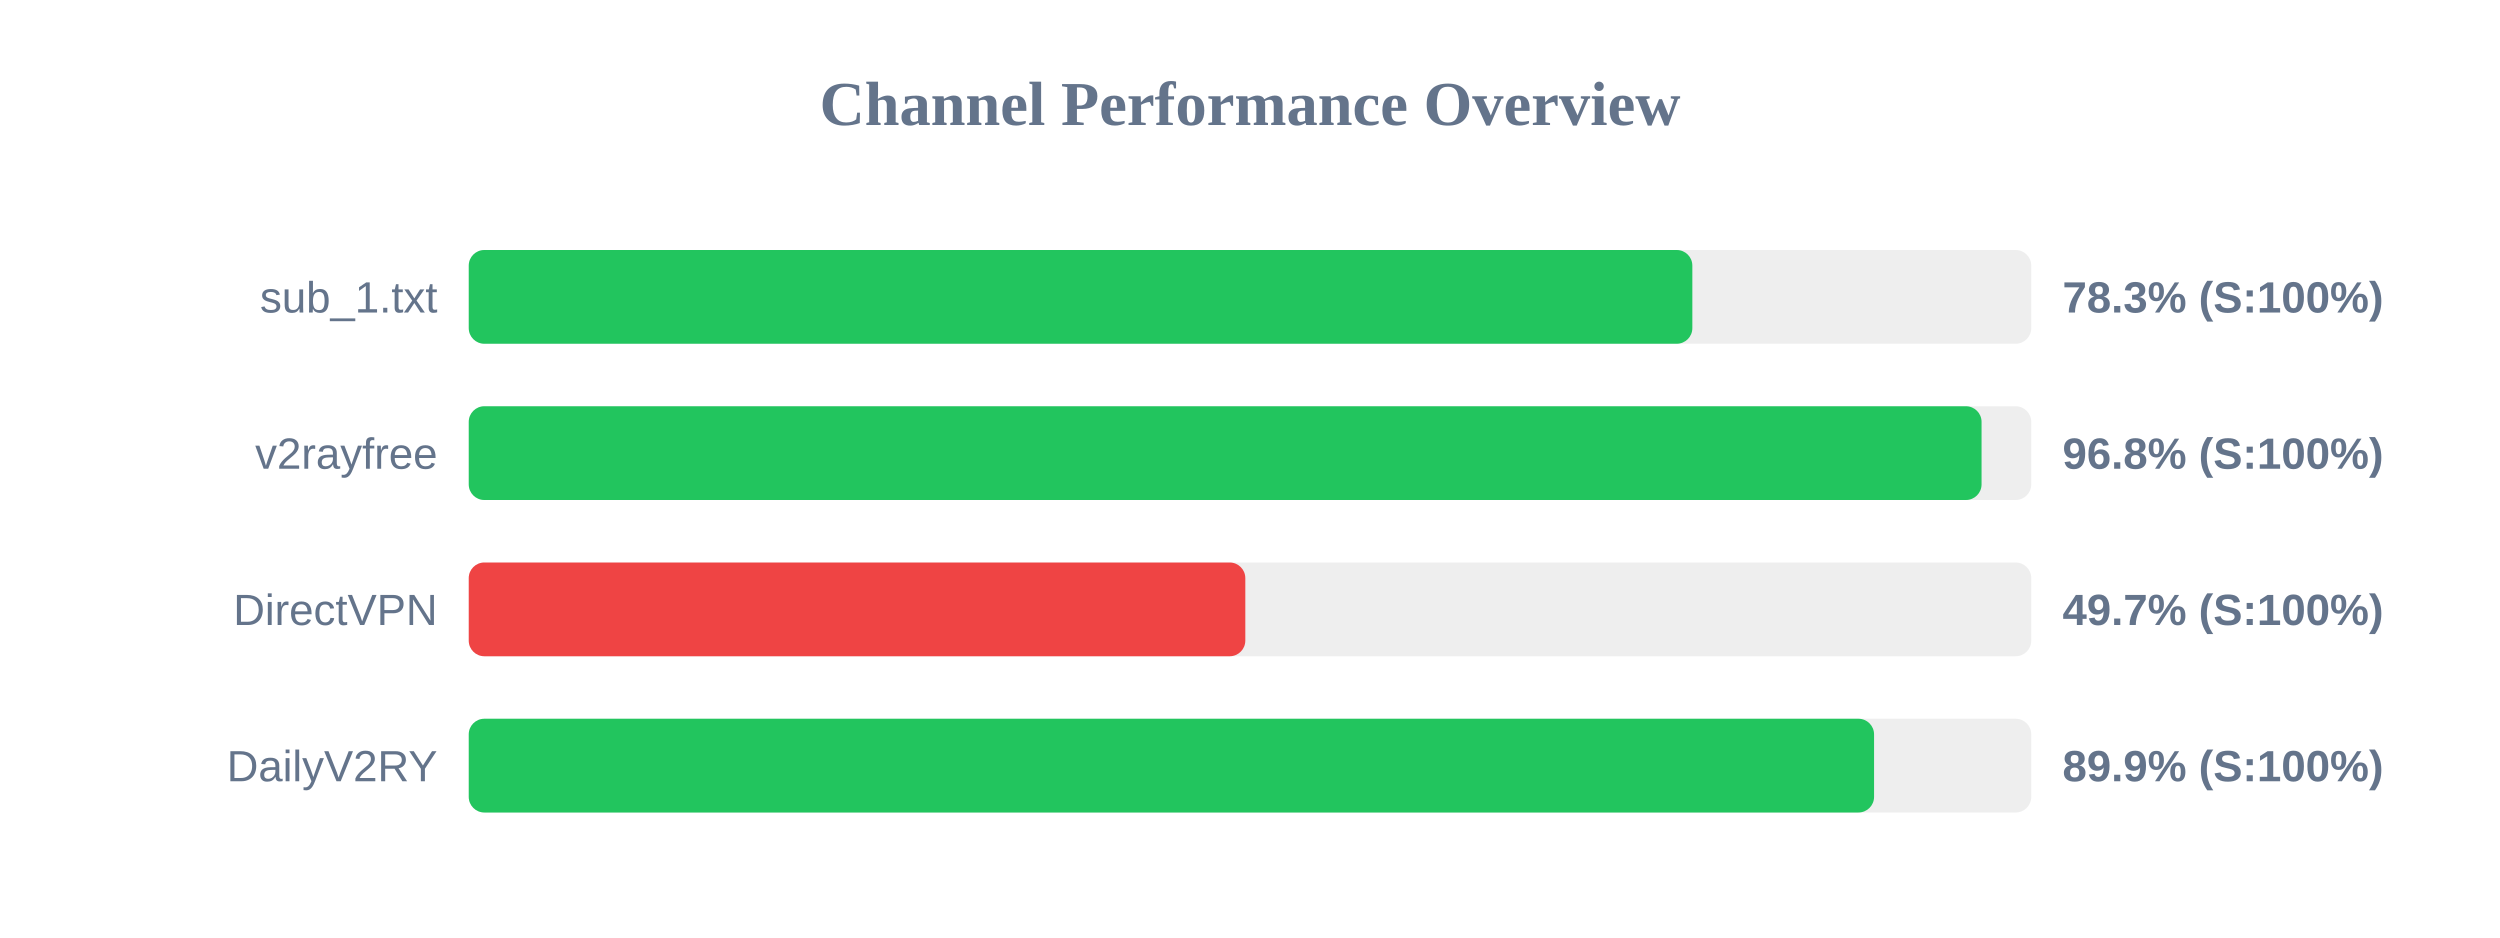
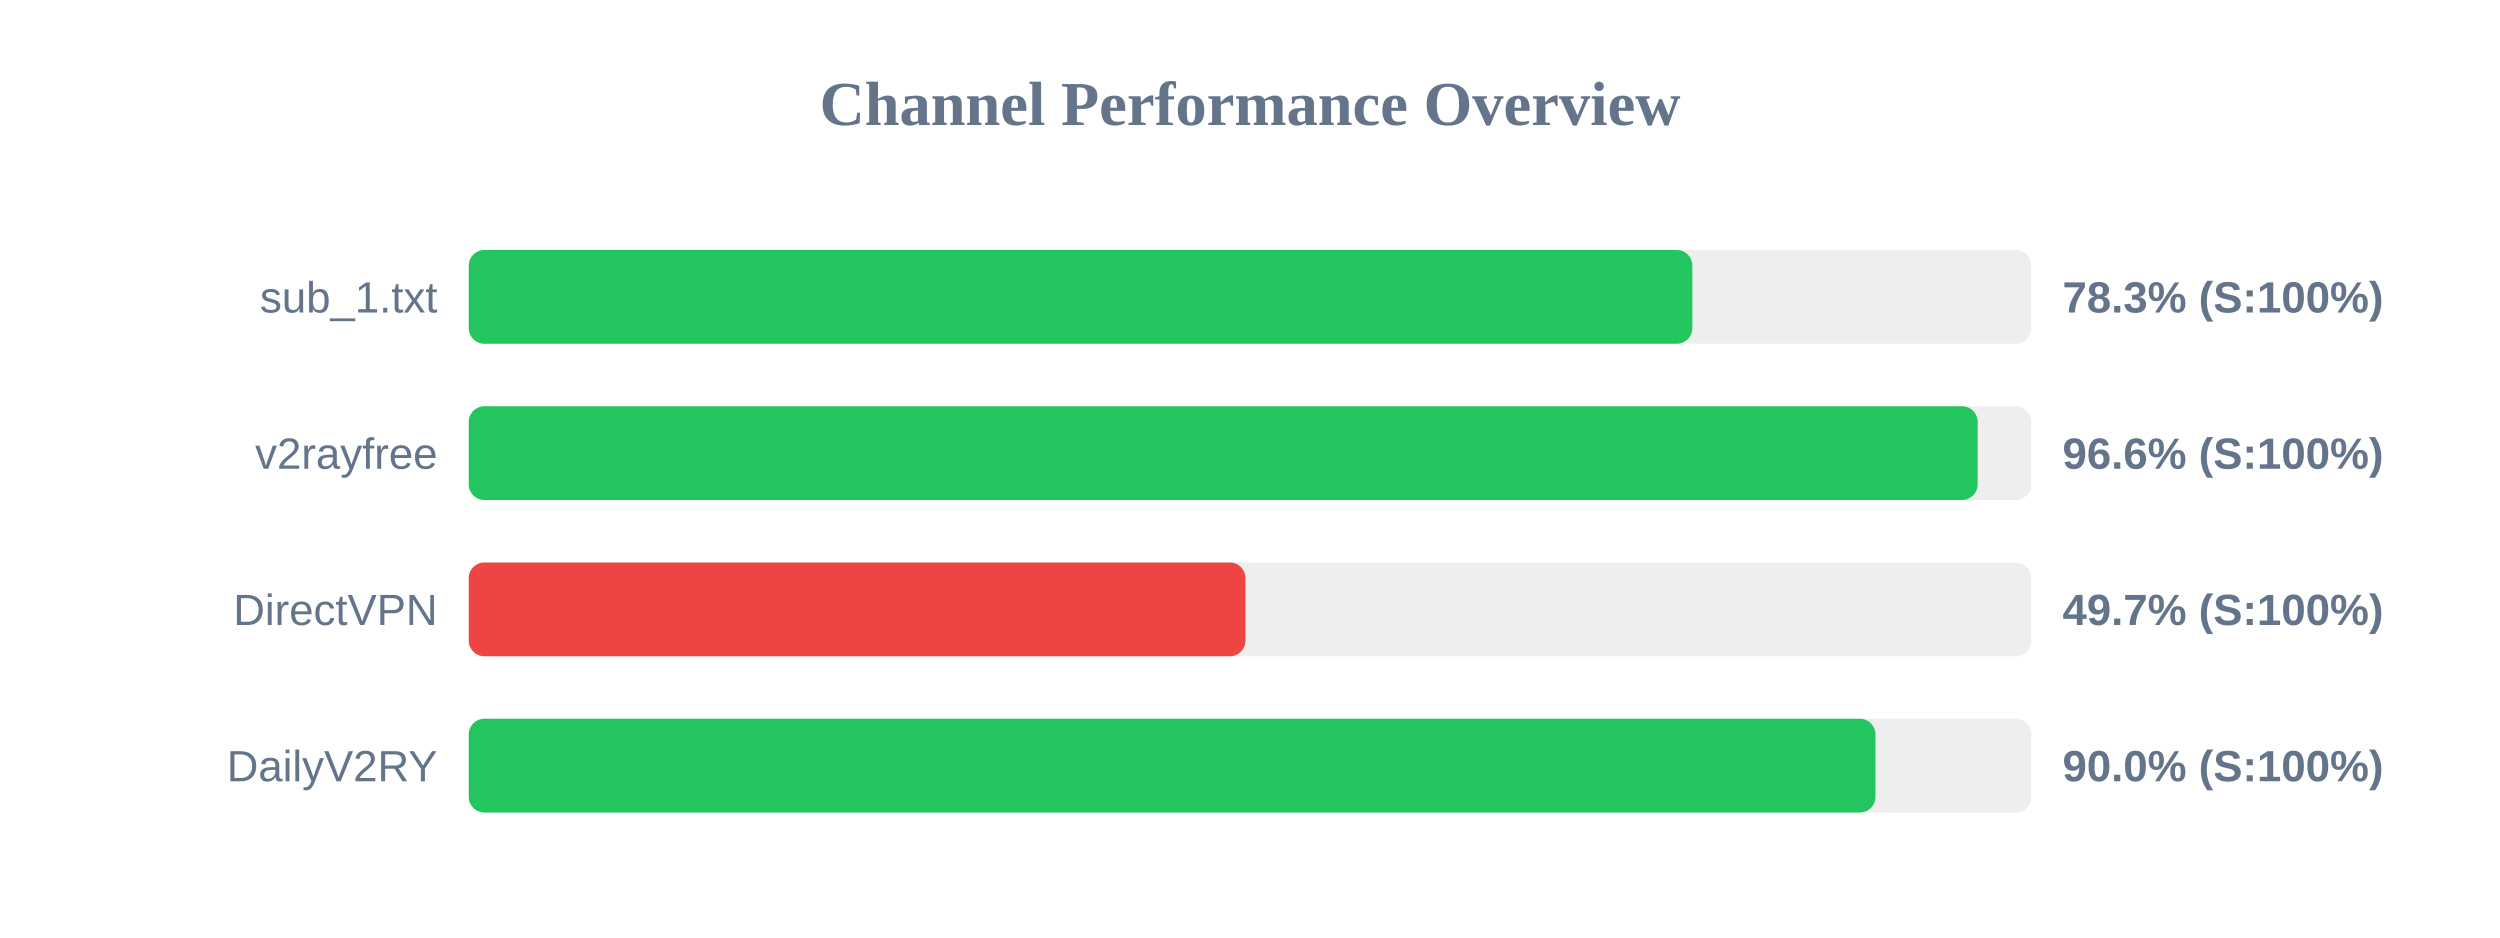
<svg xmlns="http://www.w3.org/2000/svg" width="800" height="300" version="1.1">
  <style>
        .row { font: 14px Arial; fill: #64748b; }
        .score { font: bold 14px Arial; fill: #64748b; }
    </style>
  <text x="400" y="40" text-anchor="middle" font-size="20px" font-weight="bold" fill="#64748b">Channel Performance Overview</text>
  <rect x="150" y="80" width="500" height="30" fill="#eee" rx="5" />
  <rect x="150" y="80" width="391.55" height="30" fill="#22c55e" rx="5" />
  <text x="140" y="100" text-anchor="end" class="row">sub_1.txt</text>
  <text x="660" y="100" text-anchor="start" class="score">78.3% (S:100%)</text>
  <rect x="150" y="130" width="500" height="30" fill="#eee" rx="5" />
-   <rect x="150" y="130" width="484.1" height="30" fill="#22c55e" rx="5" />
+   <rect x="150" y="130" width="482.85" height="30" fill="#22c55e" rx="5" />
  <text x="140" y="150" text-anchor="end" class="row">v2rayfree</text>
-   <text x="660" y="150" text-anchor="start" class="score">96.8% (S:100%)</text>
+   <text x="660" y="150" text-anchor="start" class="score">96.6% (S:100%)</text>
  <rect x="150" y="180" width="500" height="30" fill="#eee" rx="5" />
-   <rect x="150" y="180" width="248.5" height="30" fill="#ef4444" rx="5" />
+   <rect x="150" y="180" width="248.55" height="30" fill="#ef4444" rx="5" />
  <text x="140" y="200" text-anchor="end" class="row">DirectVPN</text>
  <text x="660" y="200" text-anchor="start" class="score">49.7% (S:100%)</text>
  <rect x="150" y="230" width="500" height="30" fill="#eee" rx="5" />
-   <rect x="150" y="230" width="449.7" height="30" fill="#22c55e" rx="5" />
+   <rect x="150" y="230" width="450.15" height="30" fill="#22c55e" rx="5" />
  <text x="140" y="250" text-anchor="end" class="row">DailyV2RY</text>
-   <text x="660" y="250" text-anchor="start" class="score">89.9% (S:100%)</text>
+   <text x="660" y="250" text-anchor="start" class="score">90.0% (S:100%)</text>
</svg>
